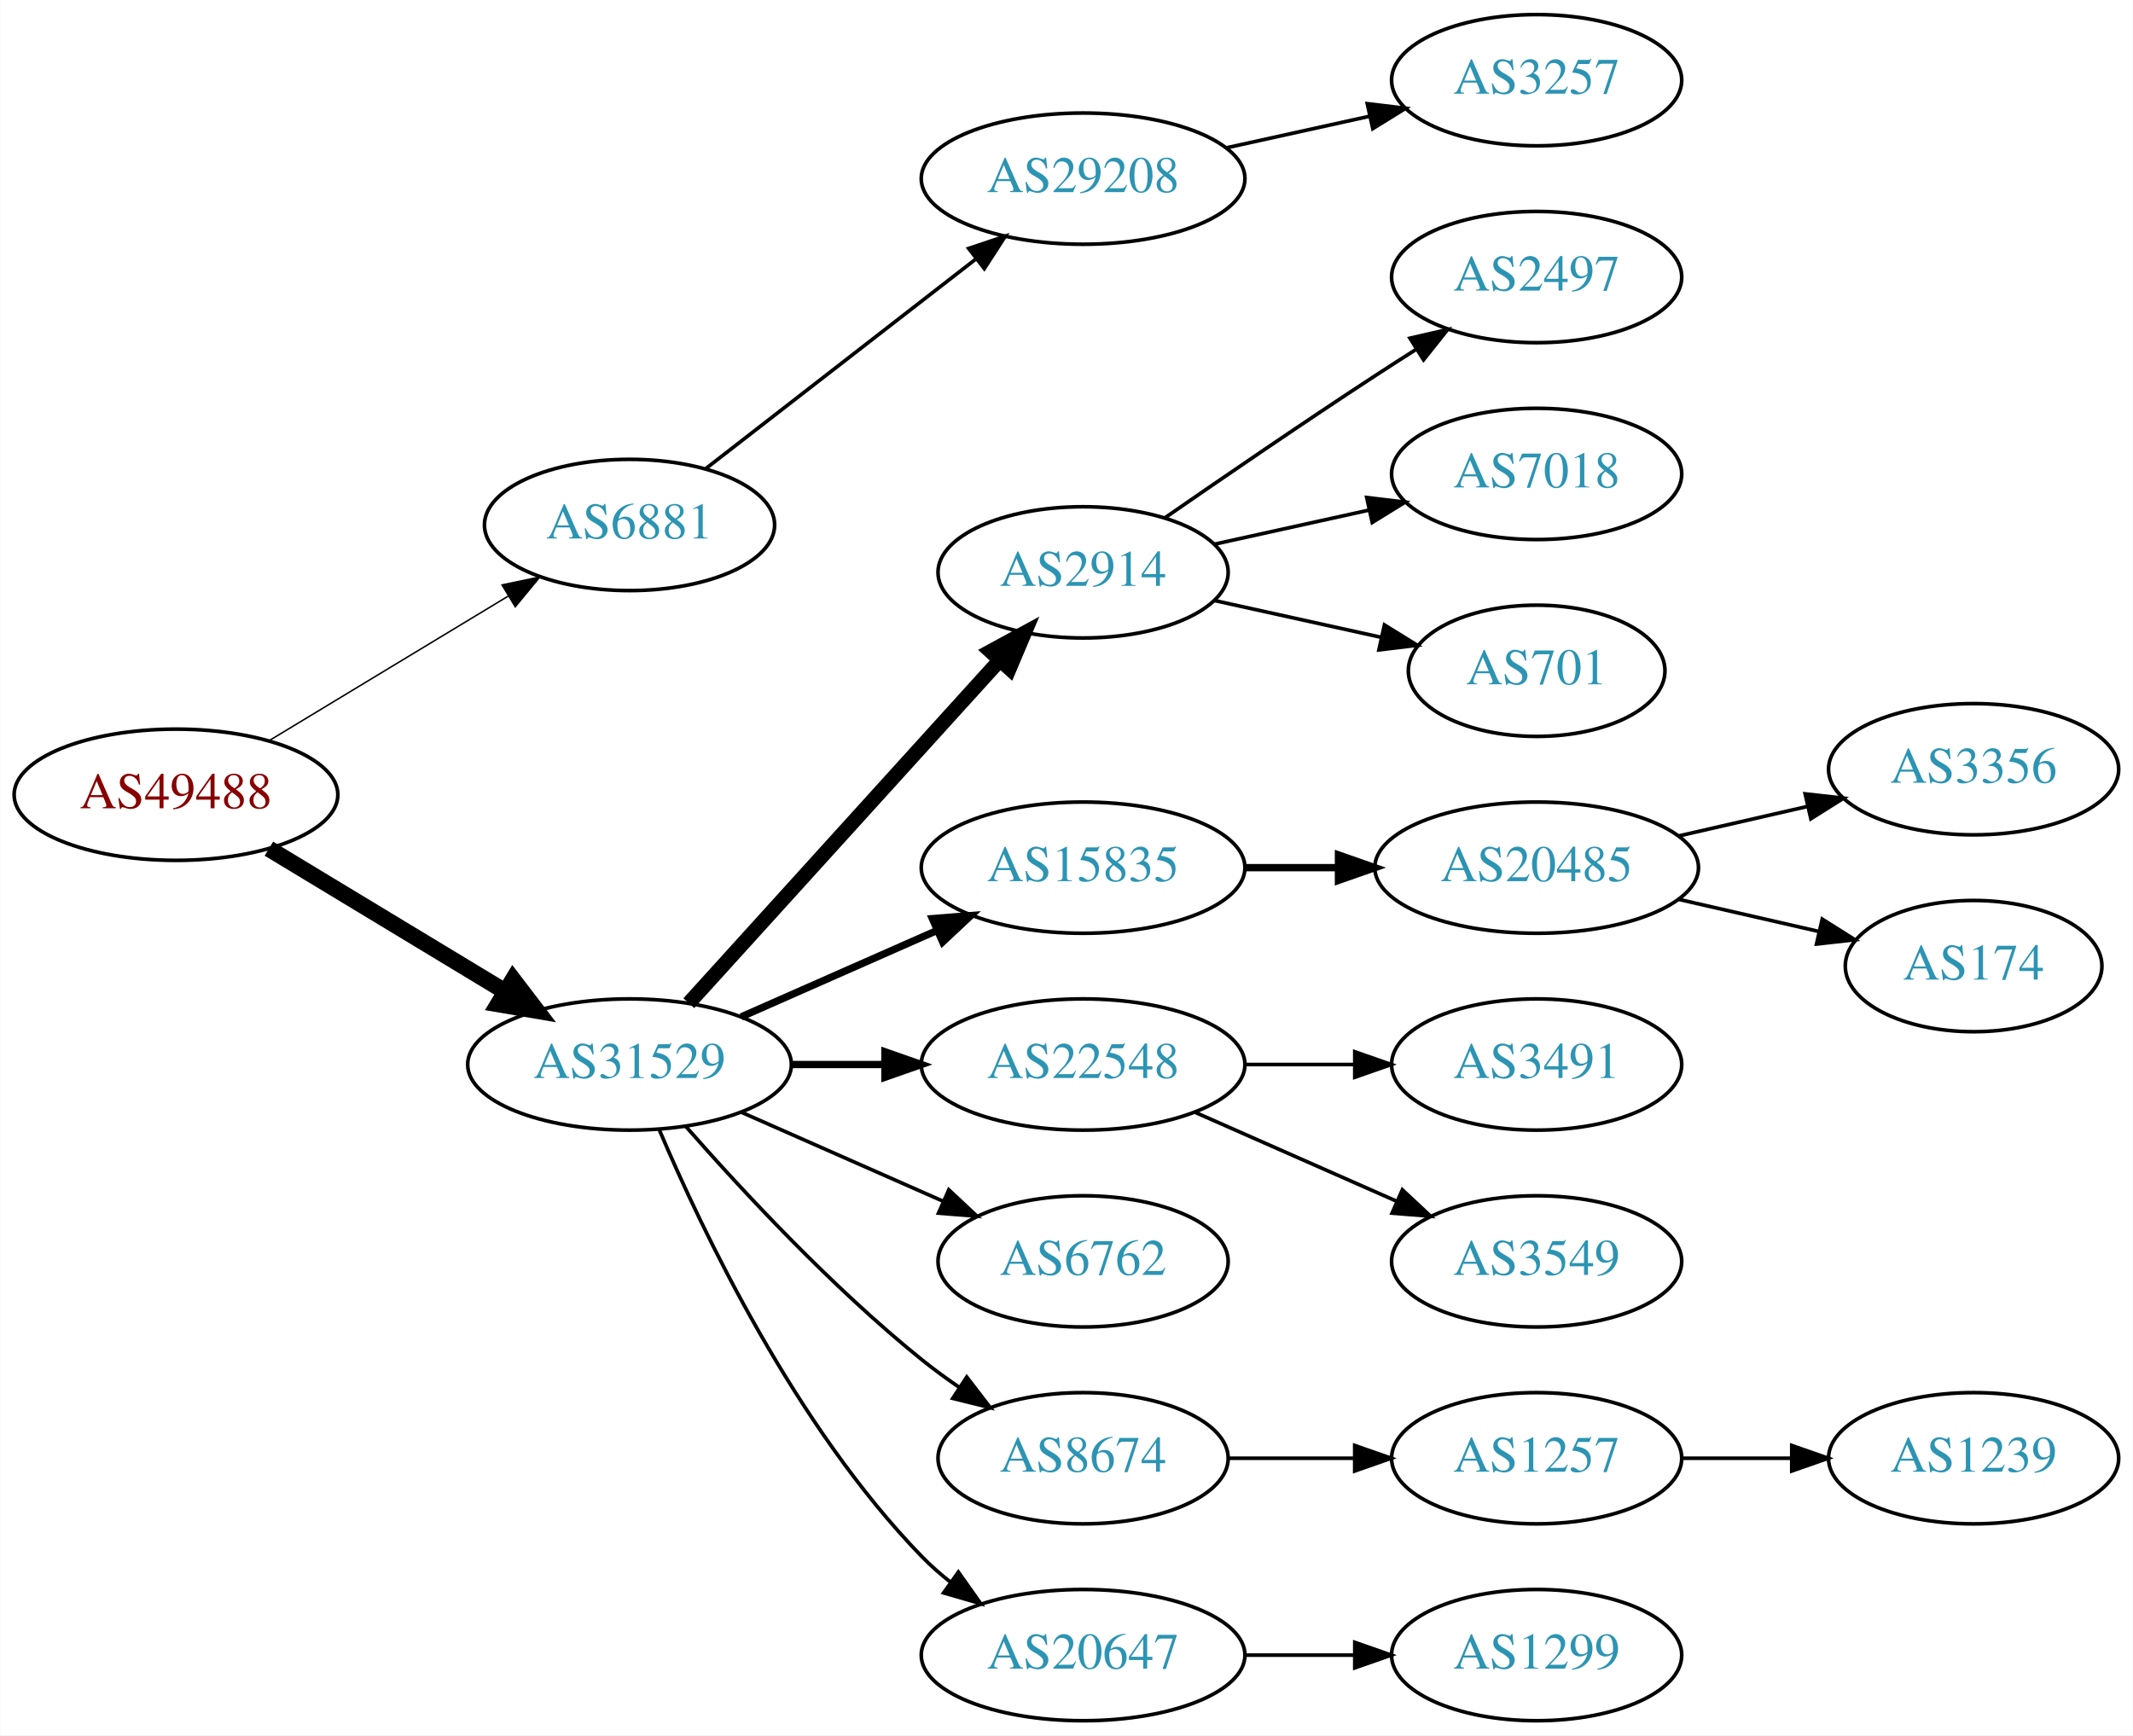
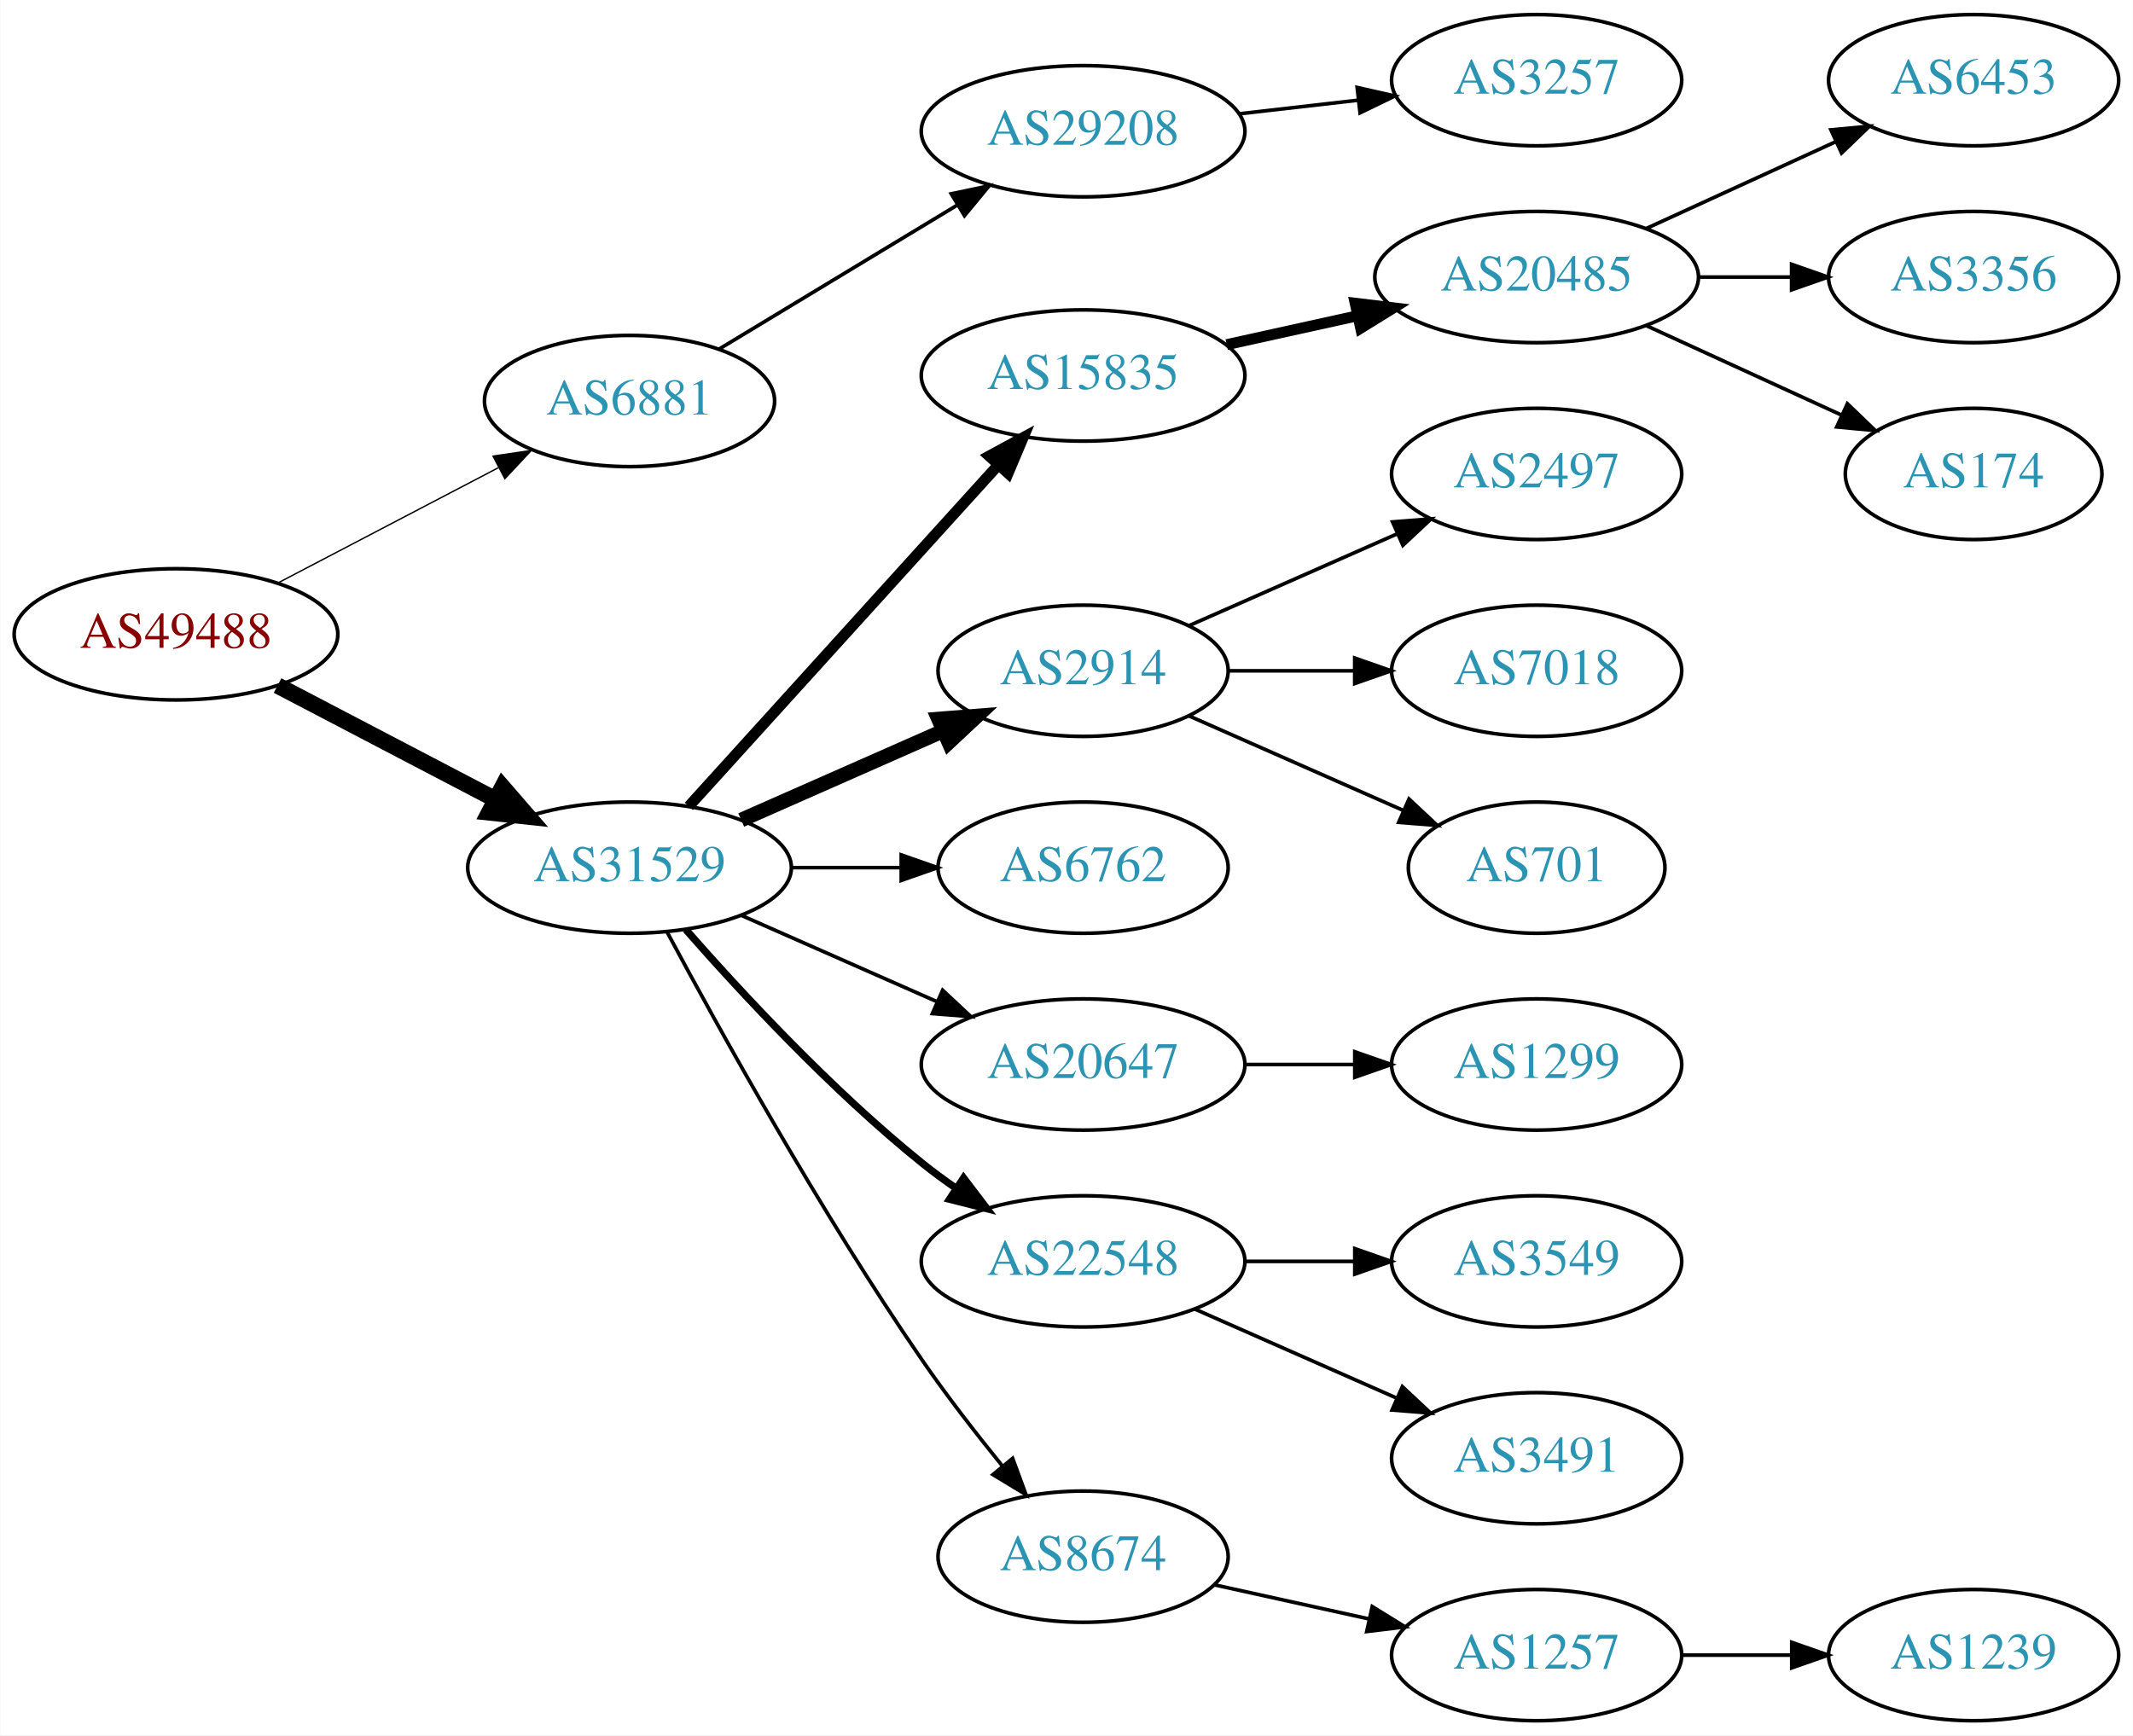
<svg xmlns="http://www.w3.org/2000/svg" xmlns:xlink="http://www.w3.org/1999/xlink" width="585pt" height="476pt" viewBox="0.00 0.00 584.86 476.00">
  <g id="graph0" class="graph" transform="scale(1 1) rotate(0) translate(4 472)">
    <polygon fill="white" stroke="none" points="-4,4 -4,-472 580.862,-472 580.862,4 -4,4" />
    <g id="node1" class="node">
      <g id="a_node1">
        <a xlink:href="/asn/49488" xlink:title="AS49488 ~ nic.at GmbH [AT]">
-           <ellipse fill="#ffffff" stroke="black" cx="44.196" cy="-254" rx="44.393" ry="18" />
-           <text text-anchor="middle" x="44.196" y="-250.3" font-family="Times,serif" font-size="14.00" fill="#880000">AS49488</text>
+           <ellipse fill="#ffffff" stroke="black" cx="44.196" cy="-298" rx="44.393" ry="18" />
+           <text text-anchor="middle" x="44.196" y="-294.3" font-family="Times,serif" font-size="14.00" fill="#880000">AS49488</text>
        </a>
      </g>
    </g>
    <g id="node2" class="node">
      <g id="a_node2">
        <a xlink:href="/asn/6881" xlink:title="AS6881 ~ NIX.CZ z.s.p.o. [CZ]">
-           <ellipse fill="#ffffff" stroke="black" cx="168.588" cy="-328" rx="39.794" ry="18" />
-           <text text-anchor="middle" x="168.588" y="-324.3" font-family="Times,serif" font-size="14.00" fill="#2c94b3">AS6881</text>
+           <ellipse fill="#ffffff" stroke="black" cx="168.588" cy="-362" rx="39.794" ry="18" />
+           <text text-anchor="middle" x="168.588" y="-358.3" font-family="Times,serif" font-size="14.00" fill="#2c94b3">AS6881</text>
        </a>
      </g>
    </g>
    <g id="edge1" class="edge">
-       <path fill="none" stroke="black" stroke-width="0.409" d="M69.67,-268.797C88.508,-280.187 114.713,-296.031 135.274,-308.462" />
-       <polygon fill="black" stroke="black" stroke-width="0.409" points="133.62,-311.552 143.989,-313.731 137.242,-305.562 133.62,-311.552" />
+       <path fill="none" stroke="black" stroke-width="0.375" d="M72.056,-312.045C89.834,-321.342 113.33,-333.628 132.571,-343.689" />
+       <polygon fill="black" stroke="black" stroke-width="0.375" points="131.147,-346.894 141.631,-348.427 134.391,-340.691 131.147,-346.894" />
    </g>
    <g id="node3" class="node">
      <g id="a_node3">
        <a xlink:href="/asn/31529" xlink:title="AS31529 ~ DENIC-ANYCAST-AS [DE]">
-           <ellipse fill="#ffffff" stroke="black" cx="168.588" cy="-180" rx="44.393" ry="18" />
-           <text text-anchor="middle" x="168.588" y="-176.3" font-family="Times,serif" font-size="14.00" fill="#2c94b3">AS31529</text>
+           <ellipse fill="#ffffff" stroke="black" cx="168.588" cy="-234" rx="44.393" ry="18" />
+           <text text-anchor="middle" x="168.588" y="-230.3" font-family="Times,serif" font-size="14.00" fill="#2c94b3">AS31529</text>
        </a>
      </g>
    </g>
    <g id="edge2" class="edge">
-       <path fill="none" stroke="black" stroke-width="4.5" d="M69.67,-239.203C88.265,-227.96 114.038,-212.377 134.475,-200.021" />
-       <polygon fill="black" stroke="black" stroke-width="4.5" points="136.637,-203.315 143.157,-194.772 132.562,-196.576 136.637,-203.315" />
+       <path fill="none" stroke="black" stroke-width="4.5" d="M72.056,-283.955C89.592,-274.785 112.692,-262.706 131.783,-252.723" />
+       <polygon fill="black" stroke="black" stroke-width="4.5" points="133.754,-256.135 140.791,-248.012 130.105,-249.157 133.754,-256.135" />
    </g>
    <g id="node4" class="node">
      <g id="a_node4">
        <a xlink:href="/asn/29208" xlink:title="AS29208 ~ Dial Telecom a.s. [SK]">
-           <ellipse fill="#ffffff" stroke="black" cx="292.98" cy="-423" rx="44.393" ry="18" />
-           <text text-anchor="middle" x="292.98" y="-419.3" font-family="Times,serif" font-size="14.00" fill="#2c94b3">AS29208</text>
+           <ellipse fill="#ffffff" stroke="black" cx="292.98" cy="-436" rx="44.393" ry="18" />
+           <text text-anchor="middle" x="292.98" y="-432.3" font-family="Times,serif" font-size="14.00" fill="#2c94b3">AS29208</text>
        </a>
      </g>
    </g>
    <g id="edge3" class="edge">
-       <path fill="none" stroke="black" d="M189.525,-343.475C209.675,-359.115 240.995,-383.425 263.704,-401.052" />
-       <polygon fill="black" stroke="black" points="261.599,-403.848 271.644,-407.215 265.891,-398.319 261.599,-403.848" />
+       <path fill="none" stroke="black" d="M193.187,-376.268C211.703,-387.463 237.716,-403.191 258.402,-415.698" />
+       <polygon fill="black" stroke="black" points="256.826,-418.835 267.194,-421.014 260.448,-412.845 256.826,-418.835" />
    </g>
    <g id="node6" class="node">
      <g id="a_node6">
-         <a xlink:href="/asn/2914" xlink:title="AS2914 ~ NTT America, Inc. [US]">
-           <ellipse fill="#ffffff" stroke="black" cx="292.98" cy="-315" rx="39.794" ry="18" />
-           <text text-anchor="middle" x="292.98" y="-311.3" font-family="Times,serif" font-size="14.00" fill="#2c94b3">AS2914</text>
+         <a xlink:href="/asn/15835" xlink:title="AS15835 ~ Moscow Network Access Point [RU]">
+           <ellipse fill="#ffffff" stroke="black" cx="292.98" cy="-369" rx="44.393" ry="18" />
+           <text text-anchor="middle" x="292.98" y="-365.3" font-family="Times,serif" font-size="14.00" fill="#2c94b3">AS15835</text>
        </a>
      </g>
    </g>
    <g id="edge5" class="edge">
-       <path fill="none" stroke="black" stroke-width="4" d="M184.842,-196.825C206.305,-220.499 245.536,-263.771 270.104,-290.87" />
-       <polygon fill="black" stroke="black" stroke-width="4" points="267.609,-293.329 276.919,-298.387 272.795,-288.628 267.609,-293.329" />
+       <path fill="none" stroke="black" stroke-width="3" d="M184.842,-250.825C206.188,-274.37 245.11,-317.302 269.702,-344.426" />
+       <polygon fill="black" stroke="black" stroke-width="3" points="267.225,-346.905 276.535,-351.963 272.411,-342.204 267.225,-346.905" />
    </g>
    <g id="node7" class="node">
      <g id="a_node7">
-         <a xlink:href="/asn/15835" xlink:title="AS15835 ~ Moscow Network Access Point [RU]">
-           <ellipse fill="#ffffff" stroke="black" cx="292.98" cy="-234" rx="44.393" ry="18" />
-           <text text-anchor="middle" x="292.98" y="-230.3" font-family="Times,serif" font-size="14.00" fill="#2c94b3">AS15835</text>
+         <a xlink:href="/asn/2914" xlink:title="AS2914 ~ NTT America, Inc. [US]">
+           <ellipse fill="#ffffff" stroke="black" cx="292.98" cy="-288" rx="39.794" ry="18" />
+           <text text-anchor="middle" x="292.98" y="-284.3" font-family="Times,serif" font-size="14.00" fill="#2c94b3">AS2914</text>
        </a>
      </g>
    </g>
    <g id="edge6" class="edge">
-       <path fill="none" stroke="black" stroke-width="2" d="M199.216,-193.072C215.333,-200.183 235.473,-209.069 252.865,-216.742" />
-       <polygon fill="black" stroke="black" stroke-width="2" points="251.639,-220.027 262.201,-220.861 254.465,-213.622 251.639,-220.027" />
+       <path fill="none" stroke="black" stroke-width="4" d="M199.216,-247.072C215.81,-254.393 236.67,-263.597 254.403,-271.421" />
+       <polygon fill="black" stroke="black" stroke-width="4" points="253.325,-274.77 263.887,-275.605 256.151,-268.366 253.325,-274.77" />
    </g>
    <g id="node8" class="node">
      <g id="a_node8">
-         <a xlink:href="/asn/22548" xlink:title="AS22548 ~ Nucleo de Inf. e Coord. do Ponto BR - NIC.BR [BR]">
-           <ellipse fill="#ffffff" stroke="black" cx="292.98" cy="-180" rx="44.393" ry="18" />
-           <text text-anchor="middle" x="292.98" y="-176.3" font-family="Times,serif" font-size="14.00" fill="#2c94b3">AS22548</text>
+         <a xlink:href="/asn/6762" xlink:title="AS6762 ~ TELECOM ITALIA SPARKLE S.p.A. [IT]">
+           <ellipse fill="#ffffff" stroke="black" cx="292.98" cy="-234" rx="39.794" ry="18" />
+           <text text-anchor="middle" x="292.98" y="-230.3" font-family="Times,serif" font-size="14.00" fill="#2c94b3">AS6762</text>
        </a>
      </g>
    </g>
    <g id="edge7" class="edge">
-       <path fill="none" stroke="black" stroke-width="2" d="M213.084,-180C221.29,-180 229.961,-180 238.434,-180" />
-       <polygon fill="black" stroke="black" stroke-width="2" points="238.625,-183.5 248.625,-180 238.625,-176.5 238.625,-183.5" />
+       <path fill="none" stroke="black" d="M213.084,-234C222.773,-234 233.11,-234 243.002,-234" />
+       <polygon fill="black" stroke="black" points="243.105,-237.5 253.105,-234 243.105,-230.5 243.105,-237.5" />
    </g>
    <g id="node9" class="node">
      <g id="a_node9">
-         <a xlink:href="/asn/6762" xlink:title="AS6762 ~ TELECOM ITALIA SPARKLE S.p.A. [IT]">
-           <ellipse fill="#ffffff" stroke="black" cx="292.98" cy="-126" rx="39.794" ry="18" />
-           <text text-anchor="middle" x="292.98" y="-122.3" font-family="Times,serif" font-size="14.00" fill="#2c94b3">AS6762</text>
+         <a xlink:href="/asn/20647" xlink:title="AS20647 ~ IPB [DE]">
+           <ellipse fill="#ffffff" stroke="black" cx="292.98" cy="-180" rx="44.393" ry="18" />
+           <text text-anchor="middle" x="292.98" y="-176.3" font-family="Times,serif" font-size="14.00" fill="#2c94b3">AS20647</text>
        </a>
      </g>
    </g>
    <g id="edge8" class="edge">
-       <path fill="none" stroke="black" d="M199.216,-166.928C215.81,-159.607 236.67,-150.403 254.403,-142.579" />
-       <polygon fill="black" stroke="black" points="256.151,-145.634 263.887,-138.395 253.325,-139.23 256.151,-145.634" />
+       <path fill="none" stroke="black" d="M199.216,-220.928C215.333,-213.817 235.473,-204.931 252.865,-197.258" />
+       <polygon fill="black" stroke="black" points="254.465,-200.378 262.201,-193.139 251.639,-193.973 254.465,-200.378" />
    </g>
    <g id="node10" class="node">
      <g id="a_node10">
-         <a xlink:href="/asn/8674" xlink:title="AS8674 ~ Netnod Internet Exchange Sverige AB [SE]">
-           <ellipse fill="#ffffff" stroke="black" cx="292.98" cy="-72" rx="39.794" ry="18" />
-           <text text-anchor="middle" x="292.98" y="-68.3" font-family="Times,serif" font-size="14.00" fill="#2c94b3">AS8674</text>
+         <a xlink:href="/asn/22548" xlink:title="AS22548 ~ Nucleo de Inf. e Coord. do Ponto BR - NIC.BR [BR]">
+           <ellipse fill="#ffffff" stroke="black" cx="292.98" cy="-126" rx="44.393" ry="18" />
+           <text text-anchor="middle" x="292.98" y="-122.3" font-family="Times,serif" font-size="14.00" fill="#2c94b3">AS22548</text>
        </a>
      </g>
    </g>
    <g id="edge9" class="edge">
-       <path fill="none" stroke="black" d="M184.021,-163.017C199.152,-145.771 224.116,-118.852 248.784,-99 252.04,-96.38 255.565,-93.808 259.149,-91.354" />
-       <polygon fill="black" stroke="black" points="261.068,-94.281 267.522,-85.879 257.237,-88.423 261.068,-94.281" />
+       <path fill="none" stroke="black" stroke-width="2" d="M184.021,-217.017C199.152,-199.771 224.116,-172.852 248.784,-153 251.712,-150.643 254.859,-148.325 258.07,-146.098" />
+       <polygon fill="black" stroke="black" stroke-width="2" points="260.206,-148.882 266.618,-140.448 256.346,-143.042 260.206,-148.882" />
    </g>
    <g id="node11" class="node">
      <g id="a_node11">
-         <a xlink:href="/asn/20647" xlink:title="AS20647 ~ IPB [DE]">
-           <ellipse fill="#ffffff" stroke="black" cx="292.98" cy="-18" rx="44.393" ry="18" />
-           <text text-anchor="middle" x="292.98" y="-14.3" font-family="Times,serif" font-size="14.00" fill="#2c94b3">AS20647</text>
+         <a xlink:href="/asn/8674" xlink:title="AS8674 ~ Netnod Internet Exchange Sverige AB [SE]">
+           <ellipse fill="#ffffff" stroke="black" cx="292.98" cy="-45" rx="39.794" ry="18" />
+           <text text-anchor="middle" x="292.98" y="-41.3" font-family="Times,serif" font-size="14.00" fill="#2c94b3">AS8674</text>
        </a>
      </g>
    </g>
    <g id="edge10" class="edge">
-       <path fill="none" stroke="black" d="M176.779,-162.025C188.546,-134.318 214.12,-80.652 248.784,-45 251.2,-42.515 253.889,-40.158 256.71,-37.949" />
-       <polygon fill="black" stroke="black" points="258.774,-40.775 264.894,-32.127 254.717,-35.071 258.774,-40.775" />
+       <path fill="none" stroke="black" d="M178.82,-216.461C192.861,-190.227 220.908,-139.519 248.784,-99 255.557,-89.156 263.593,-78.803 270.886,-69.826" />
+       <polygon fill="black" stroke="black" points="273.658,-71.966 277.317,-62.023 268.256,-67.514 273.658,-71.966" />
    </g>
    <g id="node5" class="node">
      <g id="a_node5">
        <a xlink:href="/asn/3257" xlink:title="AS3257 ~ GTT [DE]">
          <ellipse fill="#ffffff" stroke="black" cx="417.373" cy="-450" rx="39.794" ry="18" />
          <text text-anchor="middle" x="417.373" y="-446.3" font-family="Times,serif" font-size="14.00" fill="#2c94b3">AS3257</text>
        </a>
      </g>
    </g>
    <g id="edge4" class="edge">
-       <path fill="none" stroke="black" d="M332.37,-431.469C344.761,-434.202 358.608,-437.257 371.429,-440.085" />
-       <polygon fill="black" stroke="black" points="370.924,-443.558 381.443,-442.295 372.432,-436.722 370.924,-443.558" />
+       <path fill="none" stroke="black" d="M335.759,-440.779C346.254,-441.979 357.6,-443.277 368.373,-444.51" />
+       <polygon fill="black" stroke="black" points="368.147,-448.006 378.48,-445.666 368.942,-441.052 368.147,-448.006" />
    </g>
    <g id="node12" class="node">
      <g id="a_node12">
+         <a xlink:href="/asn/20485" xlink:title="AS20485 ~ Moscow, Russia [RU]">
+           <ellipse fill="#ffffff" stroke="black" cx="417.373" cy="-396" rx="44.393" ry="18" />
+           <text text-anchor="middle" x="417.373" y="-392.3" font-family="Times,serif" font-size="14.00" fill="#2c94b3">AS20485</text>
+         </a>
+       </g>
+     </g>
+     <g id="edge11" class="edge">
+       <path fill="none" stroke="black" stroke-width="3" d="M332.37,-377.469C343.762,-379.982 356.385,-382.767 368.309,-385.397" />
+       <polygon fill="black" stroke="black" stroke-width="3" points="367.6,-388.825 378.119,-387.561 369.108,-381.989 367.6,-388.825" />
+     </g>
+     <g id="node16" class="node">
+       <g id="a_node16">
        <a xlink:href="/asn/2497" xlink:title="AS2497 ~ Internet Initiative Japan Inc. [JP]">
-           <ellipse fill="#ffffff" stroke="black" cx="417.373" cy="-396" rx="39.794" ry="18" />
-           <text text-anchor="middle" x="417.373" y="-392.3" font-family="Times,serif" font-size="14.00" fill="#2c94b3">AS2497</text>
-         </a>
-       </g>
-     </g>
-     <g id="edge11" class="edge">
-       <path fill="none" stroke="black" d="M315.337,-329.901C331.188,-340.877 353.391,-356.079 373.176,-369 376.758,-371.339 380.529,-373.759 384.289,-376.144" />
-       <polygon fill="black" stroke="black" points="382.623,-379.231 392.95,-381.596 386.352,-373.307 382.623,-379.231" />
-     </g>
-     <g id="node13" class="node">
-       <g id="a_node13">
+           <ellipse fill="#ffffff" stroke="black" cx="417.373" cy="-342" rx="39.794" ry="18" />
+           <text text-anchor="middle" x="417.373" y="-338.3" font-family="Times,serif" font-size="14.00" fill="#2c94b3">AS2497</text>
+         </a>
+       </g>
+     </g>
+     <g id="edge15" class="edge">
+       <path fill="none" stroke="black" d="M322.06,-300.389C339.008,-307.866 360.805,-317.483 379.174,-325.588" />
+       <polygon fill="black" stroke="black" points="377.862,-328.834 388.424,-329.669 380.688,-322.43 377.862,-328.834" />
+     </g>
+     <g id="node17" class="node">
+       <g id="a_node17">
        <a xlink:href="/asn/7018" xlink:title="AS7018 ~ AT&amp;T Services, Inc. [US]">
-           <ellipse fill="#ffffff" stroke="black" cx="417.373" cy="-342" rx="39.794" ry="18" />
-           <text text-anchor="middle" x="417.373" y="-338.3" font-family="Times,serif" font-size="14.00" fill="#2c94b3">AS7018</text>
-         </a>
-       </g>
-     </g>
-     <g id="edge12" class="edge">
-       <path fill="none" stroke="black" d="M329.053,-322.737C342.24,-325.646 357.42,-328.995 371.386,-332.076" />
-       <polygon fill="black" stroke="black" points="370.776,-335.525 381.295,-334.262 372.284,-328.69 370.776,-335.525" />
-     </g>
-     <g id="node14" class="node">
-       <g id="a_node14">
-         <a xlink:href="/asn/701" xlink:title="AS701 ~ UUNET [US]">
-           <ellipse fill="#ffffff" stroke="black" cx="417.373" cy="-288" rx="35.194" ry="18" />
-           <text text-anchor="middle" x="417.373" y="-284.3" font-family="Times,serif" font-size="14.00" fill="#2c94b3">AS701</text>
-         </a>
-       </g>
-     </g>
-     <g id="edge13" class="edge">
-       <path fill="none" stroke="black" d="M329.053,-307.263C343.287,-304.123 359.841,-300.471 374.686,-297.196" />
-       <polygon fill="black" stroke="black" points="375.628,-300.572 384.64,-295 374.12,-293.737 375.628,-300.572" />
-     </g>
-     <g id="node15" class="node">
-       <g id="a_node15">
-         <a xlink:href="/asn/20485" xlink:title="AS20485 ~ Moscow, Russia [RU]">
-           <ellipse fill="#ffffff" stroke="black" cx="417.373" cy="-234" rx="44.393" ry="18" />
-           <text text-anchor="middle" x="417.373" y="-230.3" font-family="Times,serif" font-size="14.00" fill="#2c94b3">AS20485</text>
-         </a>
-       </g>
-     </g>
-     <g id="edge14" class="edge">
-       <path fill="none" stroke="black" stroke-width="2" d="M337.476,-234C345.682,-234 354.353,-234 362.826,-234" />
-       <polygon fill="black" stroke="black" stroke-width="2" points="363.017,-237.5 373.017,-234 363.017,-230.5 363.017,-237.5" />
+           <ellipse fill="#ffffff" stroke="black" cx="417.373" cy="-288" rx="39.794" ry="18" />
+           <text text-anchor="middle" x="417.373" y="-284.3" font-family="Times,serif" font-size="14.00" fill="#2c94b3">AS7018</text>
+         </a>
+       </g>
+     </g>
+     <g id="edge16" class="edge">
+       <path fill="none" stroke="black" d="M332.706,-288C343.644,-288 355.695,-288 367.161,-288" />
+       <polygon fill="black" stroke="black" points="367.479,-291.5 377.479,-288 367.479,-284.5 367.479,-291.5" />
    </g>
    <g id="node18" class="node">
      <g id="a_node18">
-         <a xlink:href="/asn/3491" xlink:title="AS3491 ~ PCCW Global, Inc. [US]">
+         <a xlink:href="/asn/701" xlink:title="AS701 ~ UUNET [US]">
+           <ellipse fill="#ffffff" stroke="black" cx="417.373" cy="-234" rx="35.194" ry="18" />
+           <text text-anchor="middle" x="417.373" y="-230.3" font-family="Times,serif" font-size="14.00" fill="#2c94b3">AS701</text>
+         </a>
+       </g>
+     </g>
+     <g id="edge17" class="edge">
+       <path fill="none" stroke="black" d="M322.06,-275.611C339.488,-267.922 362.045,-257.969 380.729,-249.726" />
+       <polygon fill="black" stroke="black" points="382.362,-252.831 390.099,-245.592 379.537,-246.427 382.362,-252.831" />
+     </g>
+     <g id="node19" class="node">
+       <g id="a_node19">
+         <a xlink:href="/asn/1299" xlink:title="AS1299 ~ Telia Carrier [EU]">
          <ellipse fill="#ffffff" stroke="black" cx="417.373" cy="-180" rx="39.794" ry="18" />
-           <text text-anchor="middle" x="417.373" y="-176.3" font-family="Times,serif" font-size="14.00" fill="#2c94b3">AS3491</text>
-         </a>
-       </g>
-     </g>
-     <g id="edge17" class="edge">
+           <text text-anchor="middle" x="417.373" y="-176.3" font-family="Times,serif" font-size="14.00" fill="#2c94b3">AS1299</text>
+         </a>
+       </g>
+     </g>
+     <g id="edge18" class="edge">
      <path fill="none" stroke="black" d="M337.476,-180C347.165,-180 357.502,-180 367.394,-180" />
      <polygon fill="black" stroke="black" points="367.497,-183.5 377.497,-180 367.497,-176.5 367.497,-183.5" />
    </g>
-     <g id="node19" class="node">
-       <g id="a_node19">
+     <g id="node20" class="node">
+       <g id="a_node20">
        <a xlink:href="/asn/3549" xlink:title="AS3549 ~ Level 3 Parent, LLC [US]">
          <ellipse fill="#ffffff" stroke="black" cx="417.373" cy="-126" rx="39.794" ry="18" />
          <text text-anchor="middle" x="417.373" y="-122.3" font-family="Times,serif" font-size="14.00" fill="#2c94b3">AS3549</text>
        </a>
      </g>
    </g>
-     <g id="edge18" class="edge">
-       <path fill="none" stroke="black" d="M323.608,-166.928C340.203,-159.607 361.062,-150.403 378.795,-142.579" />
-       <polygon fill="black" stroke="black" points="380.543,-145.634 388.279,-138.395 377.717,-139.23 380.543,-145.634" />
-     </g>
-     <g id="node20" class="node">
-       <g id="a_node20">
-         <a xlink:href="/asn/1257" xlink:title="AS1257 ~ TELE2 [EU]">
+     <g id="edge19" class="edge">
+       <path fill="none" stroke="black" d="M337.476,-126C347.165,-126 357.502,-126 367.394,-126" />
+       <polygon fill="black" stroke="black" points="367.497,-129.5 377.497,-126 367.497,-122.5 367.497,-129.5" />
+     </g>
+     <g id="node21" class="node">
+       <g id="a_node21">
+         <a xlink:href="/asn/3491" xlink:title="AS3491 ~ PCCW Global, Inc. [US]">
          <ellipse fill="#ffffff" stroke="black" cx="417.373" cy="-72" rx="39.794" ry="18" />
-           <text text-anchor="middle" x="417.373" y="-68.3" font-family="Times,serif" font-size="14.00" fill="#2c94b3">AS1257</text>
-         </a>
-       </g>
-     </g>
-     <g id="edge19" class="edge">
-       <path fill="none" stroke="black" d="M332.706,-72C343.644,-72 355.695,-72 367.161,-72" />
-       <polygon fill="black" stroke="black" points="367.479,-75.5 377.479,-72 367.479,-68.5 367.479,-75.5" />
+           <text text-anchor="middle" x="417.373" y="-68.3" font-family="Times,serif" font-size="14.00" fill="#2c94b3">AS3491</text>
+         </a>
+       </g>
+     </g>
+     <g id="edge20" class="edge">
+       <path fill="none" stroke="black" d="M323.608,-112.928C340.203,-105.607 361.062,-96.403 378.795,-88.579" />
+       <polygon fill="black" stroke="black" points="380.543,-91.634 388.279,-84.395 377.717,-85.23 380.543,-91.634" />
    </g>
    <g id="node22" class="node">
      <g id="a_node22">
-         <a xlink:href="/asn/1299" xlink:title="AS1299 ~ Telia Carrier [EU]">
+         <a xlink:href="/asn/1257" xlink:title="AS1257 ~ TELE2 [EU]">
          <ellipse fill="#ffffff" stroke="black" cx="417.373" cy="-18" rx="39.794" ry="18" />
-           <text text-anchor="middle" x="417.373" y="-14.3" font-family="Times,serif" font-size="14.00" fill="#2c94b3">AS1299</text>
+           <text text-anchor="middle" x="417.373" y="-14.3" font-family="Times,serif" font-size="14.00" fill="#2c94b3">AS1257</text>
        </a>
      </g>
    </g>
    <g id="edge21" class="edge">
-       <path fill="none" stroke="black" d="M337.476,-18C347.165,-18 357.502,-18 367.394,-18" />
-       <polygon fill="black" stroke="black" points="367.497,-21.5 377.497,-18 367.497,-14.5 367.497,-21.5" />
-     </g>
-     <g id="node16" class="node">
-       <g id="a_node16">
+       <path fill="none" stroke="black" d="M329.053,-37.263C342.24,-34.354 357.42,-31.005 371.386,-27.924" />
+       <polygon fill="black" stroke="black" points="372.284,-31.31 381.295,-25.738 370.776,-24.475 372.284,-31.31" />
+     </g>
+     <g id="node13" class="node">
+       <g id="a_node13">
+         <a xlink:href="/asn/6453" xlink:title="AS6453 ~ TATA COMMUNICATIONS (AMERICA) INC [US]">
+           <ellipse fill="#ffffff" stroke="black" cx="537.215" cy="-450" rx="39.794" ry="18" />
+           <text text-anchor="middle" x="537.215" y="-446.3" font-family="Times,serif" font-size="14.00" fill="#2c94b3">AS6453</text>
+         </a>
+       </g>
+     </g>
+     <g id="edge12" class="edge">
+       <path fill="none" stroke="black" d="M447.502,-409.348C463.113,-416.502 482.511,-425.391 499.183,-433.03" />
+       <polygon fill="black" stroke="black" points="498.086,-436.378 508.635,-437.362 501.002,-430.014 498.086,-436.378" />
+     </g>
+     <g id="node14" class="node">
+       <g id="a_node14">
        <a xlink:href="/asn/3356" xlink:title="AS3356 ~ Level 3 Parent, LLC [US]">
-           <ellipse fill="#ffffff" stroke="black" cx="537.215" cy="-261" rx="39.794" ry="18" />
-           <text text-anchor="middle" x="537.215" y="-257.3" font-family="Times,serif" font-size="14.00" fill="#2c94b3">AS3356</text>
-         </a>
-       </g>
-     </g>
-     <g id="edge15" class="edge">
-       <path fill="none" stroke="black" d="M456.307,-242.692C467.548,-245.267 479.961,-248.111 491.584,-250.774" />
-       <polygon fill="black" stroke="black" points="491.016,-254.235 501.545,-253.057 492.58,-247.412 491.016,-254.235" />
-     </g>
-     <g id="node17" class="node">
-       <g id="a_node17">
+           <ellipse fill="#ffffff" stroke="black" cx="537.215" cy="-396" rx="39.794" ry="18" />
+           <text text-anchor="middle" x="537.215" y="-392.3" font-family="Times,serif" font-size="14.00" fill="#2c94b3">AS3356</text>
+         </a>
+       </g>
+     </g>
+     <g id="edge13" class="edge">
+       <path fill="none" stroke="black" d="M461.584,-396C469.896,-396 478.659,-396 487.141,-396" />
+       <polygon fill="black" stroke="black" points="487.3,-399.5 497.3,-396 487.3,-392.5 487.3,-399.5" />
+     </g>
+     <g id="node15" class="node">
+       <g id="a_node15">
        <a xlink:href="/asn/174" xlink:title="AS174 ~ Cogent Communications [US]">
-           <ellipse fill="#ffffff" stroke="black" cx="537.215" cy="-207" rx="35.194" ry="18" />
-           <text text-anchor="middle" x="537.215" y="-203.3" font-family="Times,serif" font-size="14.00" fill="#2c94b3">AS174</text>
-         </a>
-       </g>
-     </g>
-     <g id="edge16" class="edge">
-       <path fill="none" stroke="black" d="M456.307,-225.308C468.624,-222.486 482.349,-219.342 494.9,-216.466" />
-       <polygon fill="black" stroke="black" points="495.699,-219.874 504.665,-214.229 494.135,-213.051 495.699,-219.874" />
-     </g>
-     <g id="node21" class="node">
-       <g id="a_node21">
+           <ellipse fill="#ffffff" stroke="black" cx="537.215" cy="-342" rx="35.194" ry="18" />
+           <text text-anchor="middle" x="537.215" y="-338.3" font-family="Times,serif" font-size="14.00" fill="#2c94b3">AS174</text>
+         </a>
+       </g>
+     </g>
+     <g id="edge14" class="edge">
+       <path fill="none" stroke="black" d="M447.502,-382.652C463.719,-375.22 484.023,-365.917 501.112,-358.086" />
+       <polygon fill="black" stroke="black" points="502.596,-361.256 510.229,-353.908 499.68,-354.892 502.596,-361.256" />
+     </g>
+     <g id="node23" class="node">
+       <g id="a_node23">
        <a xlink:href="/asn/1239" xlink:title="AS1239 ~ Sprint [US]">
-           <ellipse fill="#ffffff" stroke="black" cx="537.215" cy="-72" rx="39.794" ry="18" />
-           <text text-anchor="middle" x="537.215" y="-68.3" font-family="Times,serif" font-size="14.00" fill="#2c94b3">AS1239</text>
-         </a>
-       </g>
-     </g>
-     <g id="edge20" class="edge">
-       <path fill="none" stroke="black" d="M457.285,-72C466.839,-72 477.188,-72 487.151,-72" />
-       <polygon fill="black" stroke="black" points="487.343,-75.5 497.343,-72 487.343,-68.5 487.343,-75.5" />
+           <ellipse fill="#ffffff" stroke="black" cx="537.215" cy="-18" rx="39.794" ry="18" />
+           <text text-anchor="middle" x="537.215" y="-14.3" font-family="Times,serif" font-size="14.00" fill="#2c94b3">AS1239</text>
+         </a>
+       </g>
+     </g>
+     <g id="edge22" class="edge">
+       <path fill="none" stroke="black" d="M457.285,-18C466.839,-18 477.188,-18 487.151,-18" />
+       <polygon fill="black" stroke="black" points="487.343,-21.5 497.343,-18 487.343,-14.5 487.343,-21.5" />
    </g>
  </g>
</svg>
